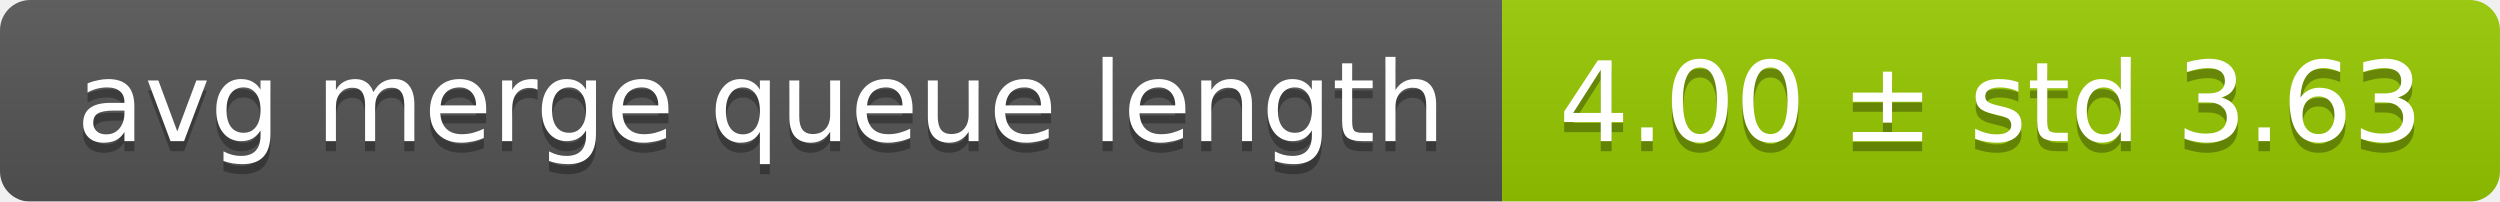
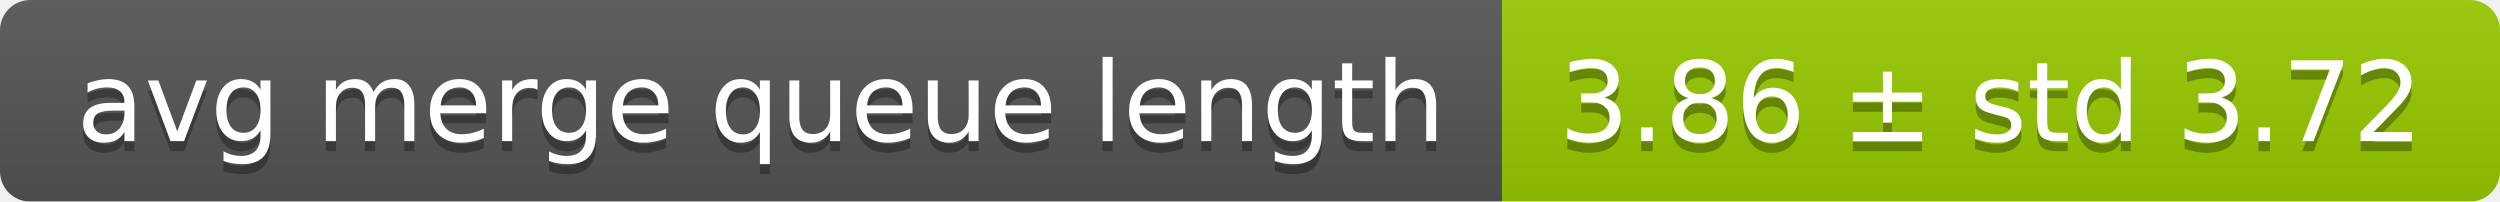
<svg xmlns="http://www.w3.org/2000/svg" width="248" height="20">
  <linearGradient id="smooth" x2="0" y2="100%">
    <stop offset="0" stop-color="#bbb" stop-opacity=".1" />
    <stop offset="1" stop-opacity=".1" />
  </linearGradient>
  <mask id="round">
    <rect width="248" height="20" rx="3" fill="#fff" />
  </mask>
  <g mask="url(#round)">
    <rect width="149" height="20" fill="#555" />
    <rect x="149" width="99" height="20" fill="#97ca00" />
    <rect width="248" height="20" fill="url(#smooth)" />
  </g>
  <g fill="#fff" text-anchor="middle" font-family="DejaVu Sans,Verdana,Geneva,sans-serif" font-size="11">
    <text x="75.5" y="15" fill="#010101" fill-opacity=".3">avg merge queue length</text>
    <text x="75.5" y="14">avg merge queue length</text>
-     <text x="197.5" y="15" fill="#010101" fill-opacity=".3">4.00 ± std 3.63</text>
-     <text x="197.5" y="14">4.00 ± std 3.63</text>
+     <text x="197.5" y="15" fill="#010101" fill-opacity=".3">3.86 ± std 3.72</text>
+     <text x="197.5" y="14">3.86 ± std 3.72</text>
  </g>
</svg>
